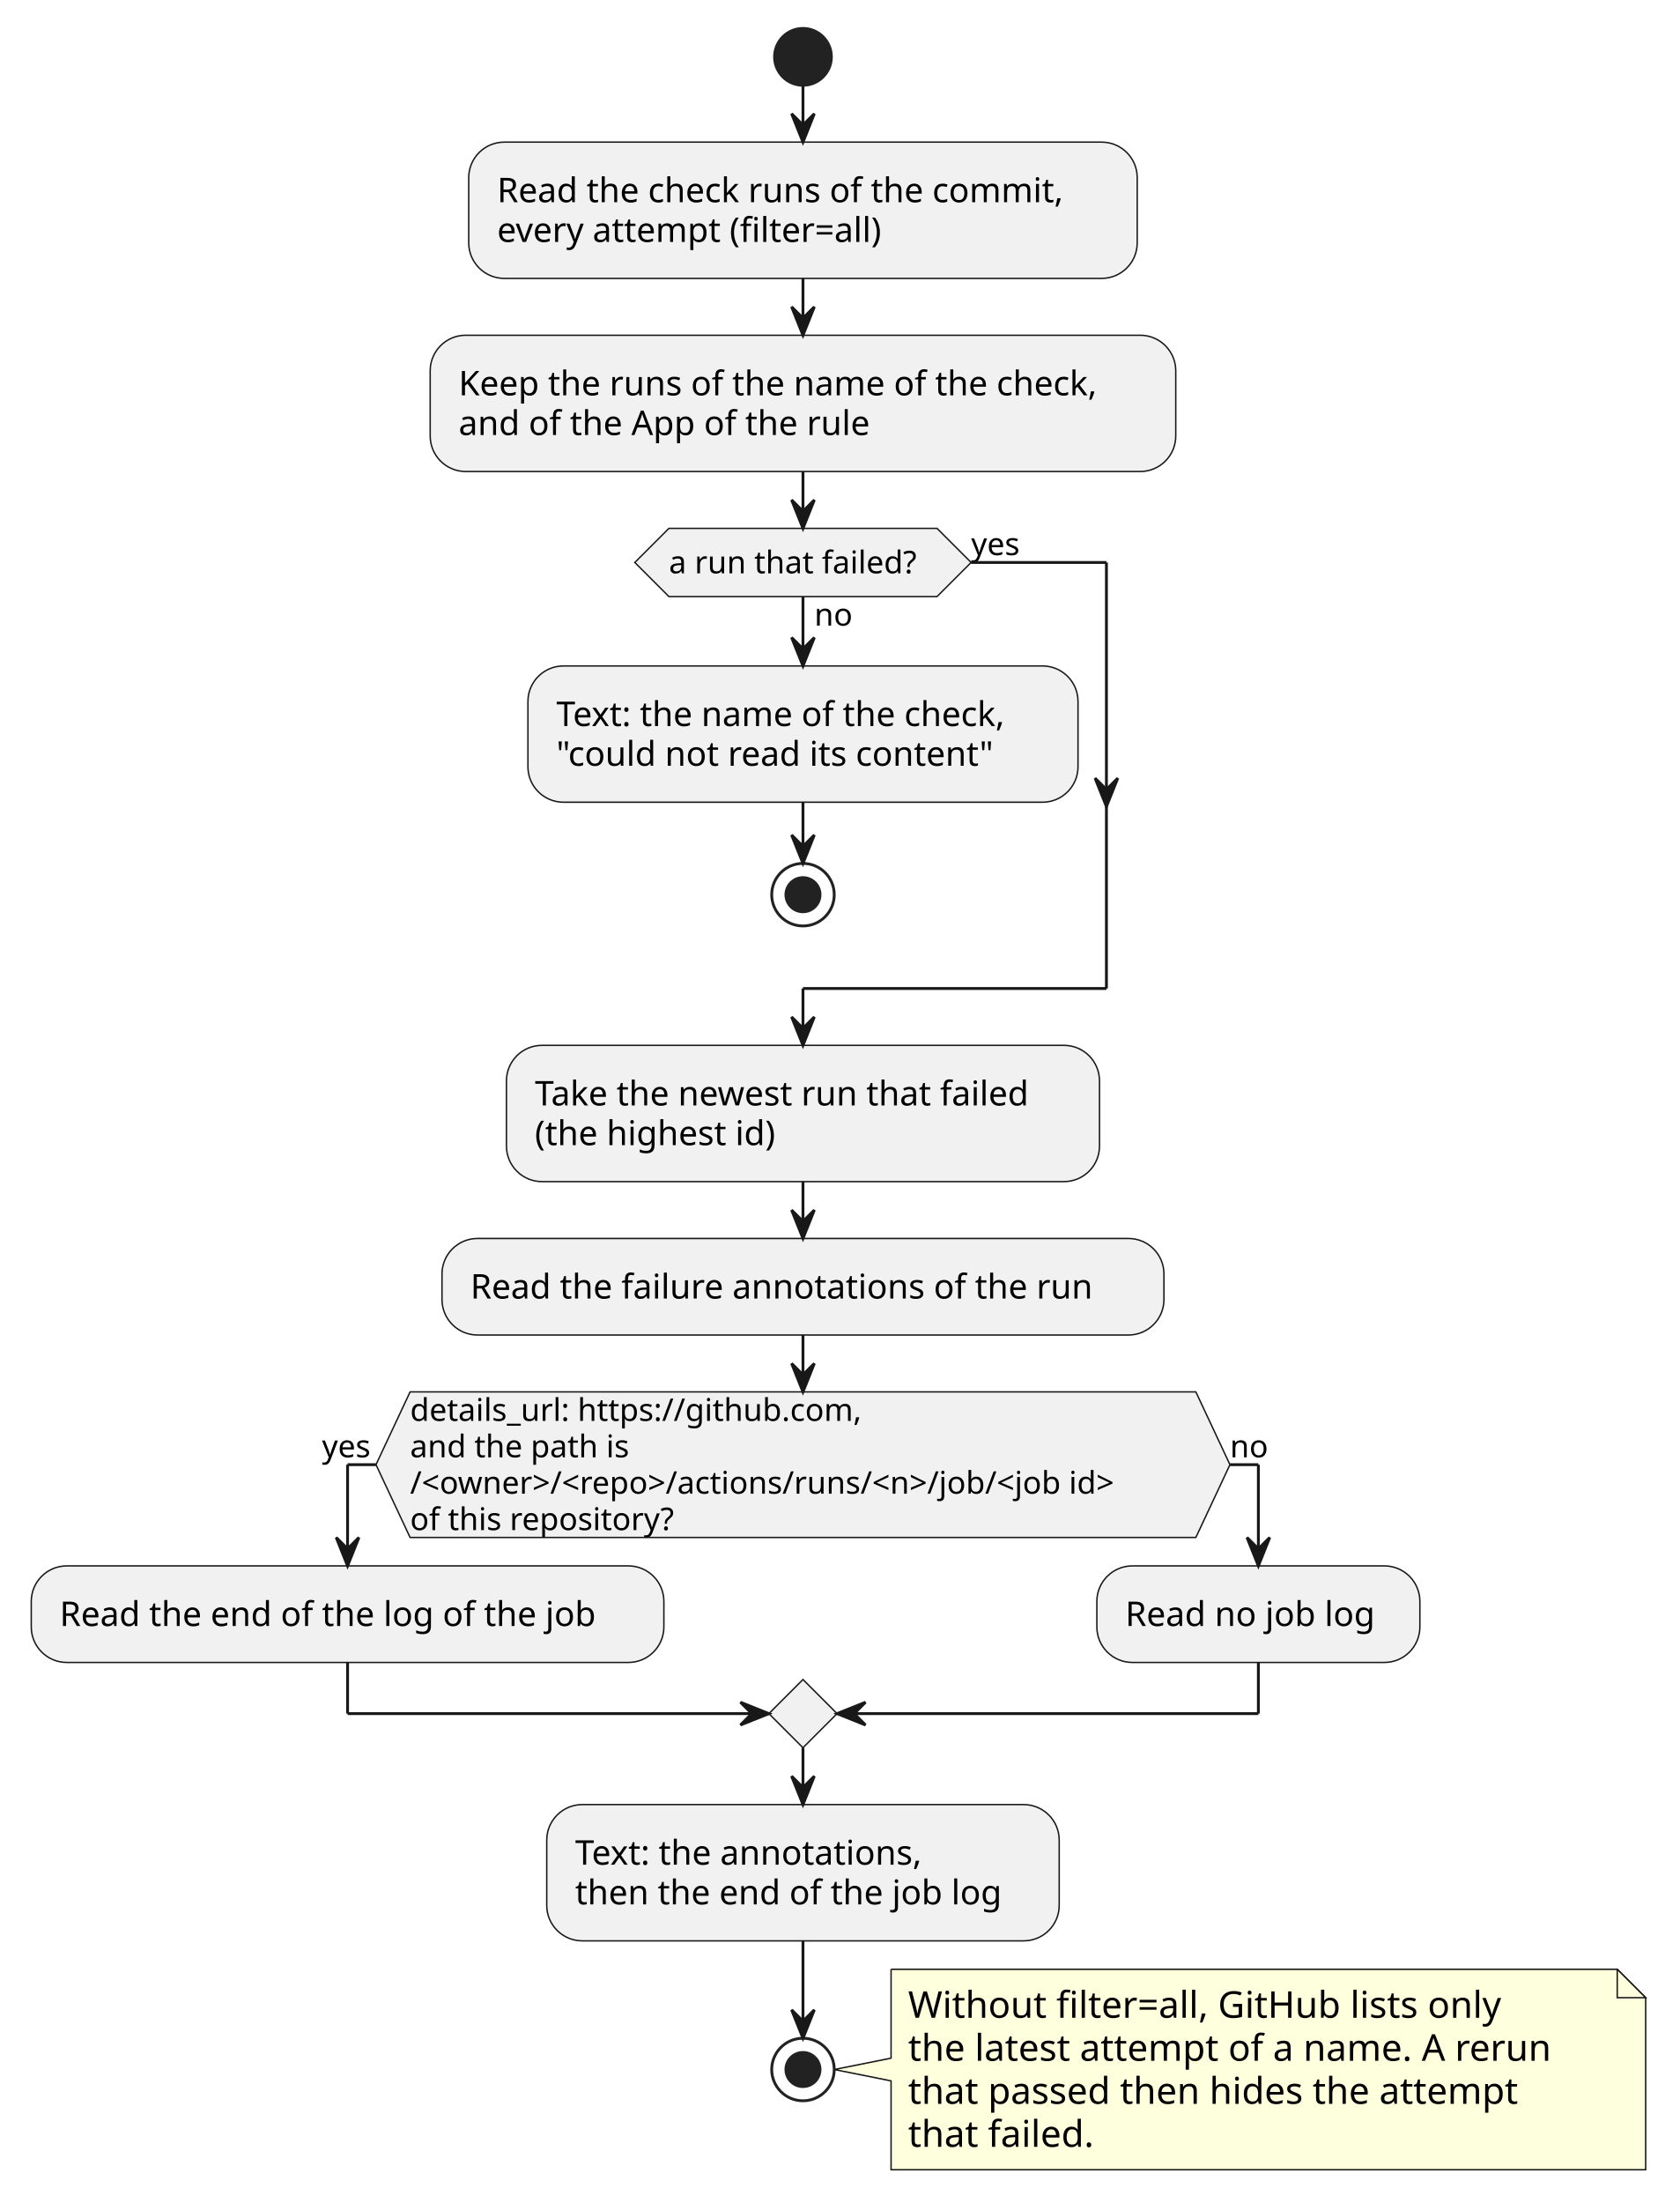
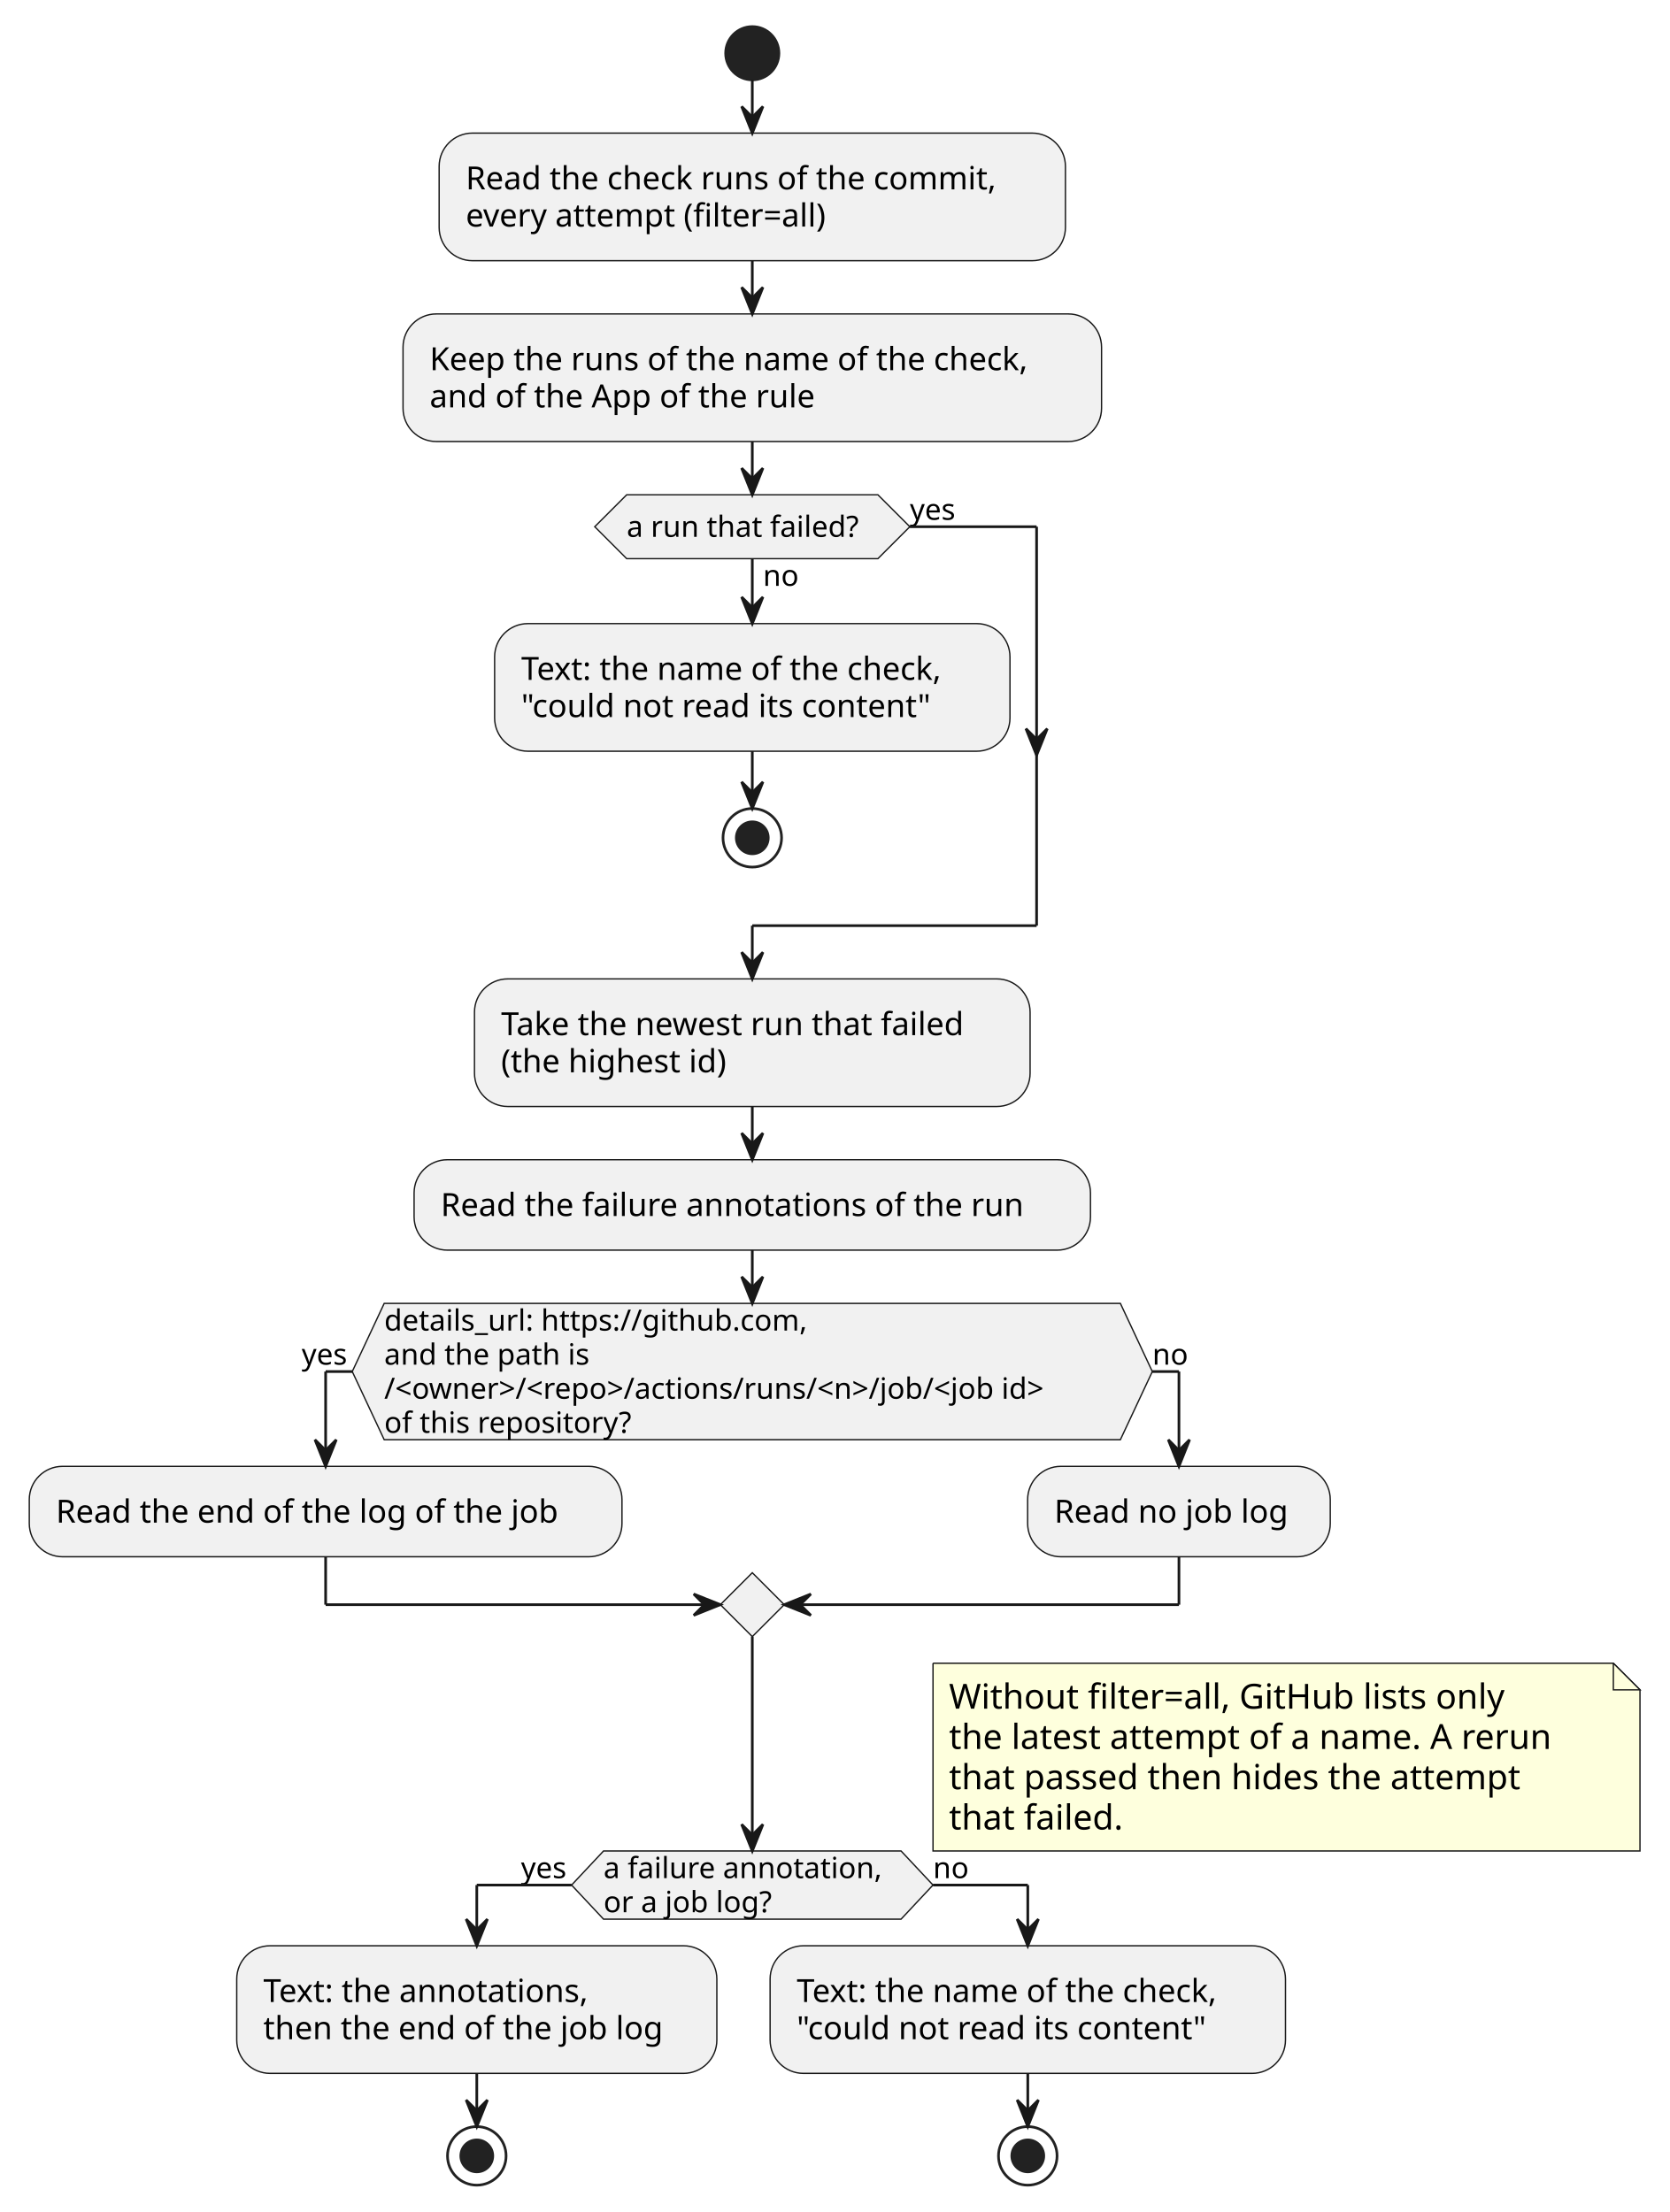
- <svg xmlns="http://www.w3.org/2000/svg" contentStyleType="text/css" data-diagram-type="ACTIVITY" height="775px" preserveAspectRatio="none" style="width:591px;height:775px;background:#FFFFFF;" version="1.1" viewBox="0 0 591 775" width="591px" zoomAndPan="magnify">
+ <svg xmlns="http://www.w3.org/2000/svg" contentStyleType="text/css" data-diagram-type="ACTIVITY" height="831px" preserveAspectRatio="none" style="width:627px;height:831px;background:#FFFFFF;" version="1.1" viewBox="0 0 627 831" width="627px" zoomAndPan="magnify">
  <defs />
  <g>
    <ellipse cx="282.555" cy="20" fill="#222222" rx="10" ry="10" style="stroke:#222222;stroke-width:1;" />
    <rect fill="#F1F1F1" height="47.938" rx="12.5" ry="12.5" style="stroke:#181818;stroke-width:0.5;" width="235.232" x="164.939" y="50" />
    <text fill="#000000" font-family="sans-serif" font-size="12" lengthAdjust="spacing" textLength="215.232" x="174.939" y="71.139">Read the check runs of the commit,</text>
    <text fill="#000000" font-family="sans-serif" font-size="12" lengthAdjust="spacing" textLength="151.043" x="174.939" y="85.107">every attempt (filter=all)</text>
    <rect fill="#F1F1F1" height="47.938" rx="12.5" ry="12.5" style="stroke:#181818;stroke-width:0.5;" width="262.356" x="151.377" y="117.938" />
    <text fill="#000000" font-family="sans-serif" font-size="12" lengthAdjust="spacing" textLength="242.356" x="161.377" y="139.076">Keep the runs of the name of the check,</text>
    <text fill="#000000" font-family="sans-serif" font-size="12" lengthAdjust="spacing" textLength="154.682" x="161.377" y="153.045">and of the App of the rule</text>
    <rect fill="#F1F1F1" height="47.938" rx="12.5" ry="12.5" style="stroke:#181818;stroke-width:0.5;" width="193.566" x="185.772" y="234.277" />
    <text fill="#000000" font-family="sans-serif" font-size="12" lengthAdjust="spacing" textLength="173.566" x="195.772" y="255.416">Text: the name of the check,</text>
    <text fill="#000000" font-family="sans-serif" font-size="12" lengthAdjust="spacing" textLength="165.967" x="195.772" y="269.385">"could not read its content"</text>
    <ellipse cx="282.555" cy="314.746" fill="none" rx="11" ry="11" style="stroke:#222222;stroke-width:1;" />
    <ellipse cx="282.555" cy="314.746" fill="#222222" rx="6" ry="6" style="stroke:#222222;stroke-width:1;" />
    <polygon fill="#F1F1F1" points="235.381,185.875,329.729,185.875,341.729,197.875,329.729,209.875,235.381,209.875,223.381,197.875,235.381,185.875" style="stroke:#181818;stroke-width:0.5;" />
    <text fill="#000000" font-family="sans-serif" font-size="11" lengthAdjust="spacing" textLength="13.702" x="286.555" y="220.085">no</text>
    <text fill="#000000" font-family="sans-serif" font-size="11" lengthAdjust="spacing" textLength="94.349" x="235.381" y="201.683">a run that failed?</text>
    <text fill="#000000" font-family="sans-serif" font-size="11" lengthAdjust="spacing" textLength="19.008" x="341.729" y="195.281">yes</text>
    <rect fill="#F1F1F1" height="47.938" rx="12.5" ry="12.5" style="stroke:#181818;stroke-width:0.5;" width="208.684" x="178.213" y="367.746" />
    <text fill="#000000" font-family="sans-serif" font-size="12" lengthAdjust="spacing" textLength="188.684" x="188.213" y="388.885">Take the newest run that failed</text>
    <text fill="#000000" font-family="sans-serif" font-size="12" lengthAdjust="spacing" textLength="92.139" x="188.213" y="402.853">(the highest id)</text>
    <rect fill="#F1F1F1" height="33.969" rx="12.5" ry="12.5" style="stroke:#181818;stroke-width:0.5;" width="254.047" x="155.531" y="435.684" />
    <text fill="#000000" font-family="sans-serif" font-size="12" lengthAdjust="spacing" textLength="234.047" x="165.531" y="456.822">Read the failure annotations of the run</text>
    <polygon fill="#F1F1F1" points="144.306,489.652,420.804,489.652,432.804,515.262,420.804,540.871,144.306,540.871,132.306,515.262,144.306,489.652" style="stroke:#181818;stroke-width:0.5;" />
    <text fill="#000000" font-family="sans-serif" font-size="11" lengthAdjust="spacing" textLength="169.093" x="144.306" y="499.863">details_url: https://github.com,</text>
    <text fill="#000000" font-family="sans-serif" font-size="11" lengthAdjust="spacing" textLength="83.032" x="144.306" y="512.668">and the path is</text>
    <text fill="#000000" font-family="sans-serif" font-size="11" lengthAdjust="spacing" textLength="276.498" x="144.306" y="525.472">/&lt;owner&gt;/&lt;repo&gt;/actions/runs/&lt;n&gt;/job/&lt;job id&gt;</text>
    <text fill="#000000" font-family="sans-serif" font-size="11" lengthAdjust="spacing" textLength="99.371" x="144.306" y="538.277">of this repository?</text>
    <text fill="#000000" font-family="sans-serif" font-size="11" lengthAdjust="spacing" textLength="19.008" x="113.297" y="512.668">yes</text>
    <text fill="#000000" font-family="sans-serif" font-size="11" lengthAdjust="spacing" textLength="13.702" x="432.804" y="512.668">no</text>
    <rect fill="#F1F1F1" height="33.969" rx="12.5" ry="12.5" style="stroke:#181818;stroke-width:0.5;" width="222.611" x="11" y="550.871" />
    <text fill="#000000" font-family="sans-serif" font-size="12" lengthAdjust="spacing" textLength="202.611" x="21" y="572.01">Read the end of the log of the job</text>
    <rect fill="#F1F1F1" height="33.969" rx="12.5" ry="12.5" style="stroke:#181818;stroke-width:0.5;" width="113.668" x="385.97" y="550.871" />
    <text fill="#000000" font-family="sans-serif" font-size="12" lengthAdjust="spacing" textLength="93.668" x="395.97" y="572.01">Read no job log</text>
    <polygon fill="#F1F1F1" points="282.555,590.84,294.555,602.84,282.555,614.84,270.555,602.84,282.555,590.84" style="stroke:#181818;stroke-width:0.5;" />
-     <rect fill="#F1F1F1" height="47.938" rx="12.5" ry="12.5" style="stroke:#181818;stroke-width:0.5;" width="180.33" x="192.39" y="634.84" />
-     <text fill="#000000" font-family="sans-serif" font-size="12" lengthAdjust="spacing" textLength="132.902" x="202.39" y="655.979">Text: the annotations,</text>
-     <text fill="#000000" font-family="sans-serif" font-size="12" lengthAdjust="spacing" textLength="160.33" x="202.39" y="669.947">then the end of the job log</text>
-     <path d="M313.555,692.777 L313.555,724.043 L293.555,728.043 L313.555,732.043 L313.555,763.309 A0,0 0 0 0 313.555,763.309 L579.086,763.309 A0,0 0 0 0 579.086,763.309 L579.086,702.777 L569.086,692.777 L313.555,692.777 A0,0 0 0 0 313.555,692.777" fill="#FEFFDD" style="stroke:#181818;stroke-width:0.5;" />
-     <path d="M569.086,692.777 L569.086,702.777 L579.086,702.777 L569.086,692.777" fill="#FEFFDD" style="stroke:#181818;stroke-width:0.5;" />
-     <text fill="#000000" font-family="sans-serif" font-size="13" lengthAdjust="spacing" textLength="226.491" x="319.555" y="709.844">Without filter=all, GitHub lists only</text>
-     <text fill="#000000" font-family="sans-serif" font-size="13" lengthAdjust="spacing" textLength="244.531" x="319.555" y="724.977">the latest attempt of a name. A rerun</text>
-     <text fill="#000000" font-family="sans-serif" font-size="13" lengthAdjust="spacing" textLength="231.029" x="319.555" y="740.11">that passed then hides the attempt</text>
-     <text fill="#000000" font-family="sans-serif" font-size="13" lengthAdjust="spacing" textLength="70.681" x="319.555" y="755.243">that failed.</text>
-     <ellipse cx="282.555" cy="728.043" fill="none" rx="11" ry="11" style="stroke:#222222;stroke-width:1;" />
-     <ellipse cx="282.555" cy="728.043" fill="#222222" rx="6" ry="6" style="stroke:#222222;stroke-width:1;" />
+     <path d="M350.433,624.84 L350.433,695.371 L615.964,695.371 L615.964,634.84 L605.964,624.84 L350.433,624.84" fill="#FEFFDD" style="stroke:#181818;stroke-width:0.5;" />
+     <path d="M605.964,624.84 L605.964,634.84 L615.964,634.84 L605.964,624.84" fill="#FEFFDD" style="stroke:#181818;stroke-width:0.5;" />
+     <text fill="#000000" font-family="sans-serif" font-size="13" lengthAdjust="spacing" textLength="226.491" x="356.433" y="641.907">Without filter=all, GitHub lists only</text>
+     <text fill="#000000" font-family="sans-serif" font-size="13" lengthAdjust="spacing" textLength="244.531" x="356.433" y="657.04">the latest attempt of a name. A rerun</text>
+     <text fill="#000000" font-family="sans-serif" font-size="13" lengthAdjust="spacing" textLength="231.029" x="356.433" y="672.172">that passed then hides the attempt</text>
+     <text fill="#000000" font-family="sans-serif" font-size="13" lengthAdjust="spacing" textLength="70.681" x="356.433" y="687.305">that failed.</text>
+     <polygon fill="#F1F1F1" points="226.677,695.371,338.433,695.371,350.433,708.176,338.433,720.981,226.677,720.981,214.677,708.176,226.677,695.371" style="stroke:#181818;stroke-width:0.5;" />
+     <text fill="#000000" font-family="sans-serif" font-size="11" lengthAdjust="spacing" textLength="111.756" x="226.677" y="705.582">a failure annotation,</text>
+     <text fill="#000000" font-family="sans-serif" font-size="11" lengthAdjust="spacing" textLength="67.858" x="226.677" y="718.386">or a job log?</text>
+     <text fill="#000000" font-family="sans-serif" font-size="11" lengthAdjust="spacing" textLength="19.008" x="195.668" y="705.582">yes</text>
+     <text fill="#000000" font-family="sans-serif" font-size="11" lengthAdjust="spacing" textLength="13.702" x="350.433" y="705.582">no</text>
+     <rect fill="#F1F1F1" height="47.938" rx="12.5" ry="12.5" style="stroke:#181818;stroke-width:0.5;" width="180.33" x="88.916" y="730.981" />
+     <text fill="#000000" font-family="sans-serif" font-size="12" lengthAdjust="spacing" textLength="132.902" x="98.916" y="752.119">Text: the annotations,</text>
+     <text fill="#000000" font-family="sans-serif" font-size="12" lengthAdjust="spacing" textLength="160.33" x="98.916" y="766.088">then the end of the job log</text>
+     <ellipse cx="179.081" cy="809.918" fill="none" rx="11" ry="11" style="stroke:#222222;stroke-width:1;" />
+     <ellipse cx="179.081" cy="809.918" fill="#222222" rx="6" ry="6" style="stroke:#222222;stroke-width:1;" />
+     <rect fill="#F1F1F1" height="47.938" rx="12.5" ry="12.5" style="stroke:#181818;stroke-width:0.5;" width="193.566" x="289.246" y="730.981" />
+     <text fill="#000000" font-family="sans-serif" font-size="12" lengthAdjust="spacing" textLength="173.566" x="299.246" y="752.119">Text: the name of the check,</text>
+     <text fill="#000000" font-family="sans-serif" font-size="12" lengthAdjust="spacing" textLength="165.967" x="299.246" y="766.088">"could not read its content"</text>
+     <ellipse cx="386.029" cy="809.918" fill="none" rx="11" ry="11" style="stroke:#222222;stroke-width:1;" />
+     <ellipse cx="386.029" cy="809.918" fill="#222222" rx="6" ry="6" style="stroke:#222222;stroke-width:1;" />
    <line style="stroke:#181818;stroke-width:1;" x1="282.555" x2="282.555" y1="30" y2="50" />
    <polygon fill="#181818" points="278.555,40,282.555,50,286.555,40,282.555,44" style="stroke:#181818;stroke-width:1;" />
    <line style="stroke:#181818;stroke-width:1;" x1="282.555" x2="282.555" y1="97.938" y2="117.938" />
    <polygon fill="#181818" points="278.555,107.938,282.555,117.938,286.555,107.938,282.555,111.938" style="stroke:#181818;stroke-width:1;" />
    <line style="stroke:#181818;stroke-width:1;" x1="282.555" x2="282.555" y1="282.215" y2="303.746" />
    <polygon fill="#181818" points="278.555,293.746,282.555,303.746,286.555,293.746,282.555,297.746" style="stroke:#181818;stroke-width:1;" />
    <line style="stroke:#181818;stroke-width:1;" x1="282.555" x2="282.555" y1="209.875" y2="234.277" />
    <polygon fill="#181818" points="278.555,224.277,282.555,234.277,286.555,224.277,282.555,228.277" style="stroke:#181818;stroke-width:1;" />
    <line style="stroke:#181818;stroke-width:1;" x1="341.729" x2="389.338" y1="197.875" y2="197.875" />
    <polygon fill="#181818" points="385.338,273.746,389.338,283.746,393.338,273.746,389.338,277.746" style="stroke:#181818;stroke-width:1;" />
    <line style="stroke:#181818;stroke-width:1;" x1="389.338" x2="389.338" y1="197.875" y2="347.746" />
    <line style="stroke:#181818;stroke-width:1;" x1="389.338" x2="282.555" y1="347.746" y2="347.746" />
    <line style="stroke:#181818;stroke-width:1;" x1="282.555" x2="282.555" y1="347.746" y2="367.746" />
    <polygon fill="#181818" points="278.555,357.746,282.555,367.746,286.555,357.746,282.555,361.746" style="stroke:#181818;stroke-width:1;" />
    <line style="stroke:#181818;stroke-width:1;" x1="282.555" x2="282.555" y1="165.875" y2="185.875" />
    <polygon fill="#181818" points="278.555,175.875,282.555,185.875,286.555,175.875,282.555,179.875" style="stroke:#181818;stroke-width:1;" />
    <line style="stroke:#181818;stroke-width:1;" x1="282.555" x2="282.555" y1="415.684" y2="435.684" />
    <polygon fill="#181818" points="278.555,425.684,282.555,435.684,286.555,425.684,282.555,429.684" style="stroke:#181818;stroke-width:1;" />
    <line style="stroke:#181818;stroke-width:1;" x1="132.306" x2="122.306" y1="515.262" y2="515.262" />
    <line style="stroke:#181818;stroke-width:1;" x1="122.306" x2="122.306" y1="515.262" y2="550.871" />
    <polygon fill="#181818" points="118.306,540.871,122.306,550.871,126.306,540.871,122.306,544.871" style="stroke:#181818;stroke-width:1;" />
    <line style="stroke:#181818;stroke-width:1;" x1="432.804" x2="442.804" y1="515.262" y2="515.262" />
    <line style="stroke:#181818;stroke-width:1;" x1="442.804" x2="442.804" y1="515.262" y2="550.871" />
    <polygon fill="#181818" points="438.804,540.871,442.804,550.871,446.804,540.871,442.804,544.871" style="stroke:#181818;stroke-width:1;" />
    <line style="stroke:#181818;stroke-width:1;" x1="122.306" x2="122.306" y1="584.84" y2="602.84" />
    <line style="stroke:#181818;stroke-width:1;" x1="122.306" x2="270.555" y1="602.84" y2="602.84" />
    <polygon fill="#181818" points="260.555,598.84,270.555,602.84,260.555,606.84,264.555,602.84" style="stroke:#181818;stroke-width:1;" />
    <line style="stroke:#181818;stroke-width:1;" x1="442.804" x2="442.804" y1="584.84" y2="602.84" />
    <line style="stroke:#181818;stroke-width:1;" x1="442.804" x2="294.555" y1="602.84" y2="602.84" />
    <polygon fill="#181818" points="304.555,598.84,294.555,602.84,304.555,606.84,300.555,602.84" style="stroke:#181818;stroke-width:1;" />
    <line style="stroke:#181818;stroke-width:1;" x1="282.555" x2="282.555" y1="469.652" y2="489.652" />
    <polygon fill="#181818" points="278.555,479.652,282.555,489.652,286.555,479.652,282.555,483.652" style="stroke:#181818;stroke-width:1;" />
-     <line style="stroke:#181818;stroke-width:1;" x1="282.555" x2="282.555" y1="614.84" y2="634.84" />
-     <polygon fill="#181818" points="278.555,624.84,282.555,634.84,286.555,624.84,282.555,628.84" style="stroke:#181818;stroke-width:1;" />
-     <line style="stroke:#181818;stroke-width:1;" x1="282.555" x2="282.555" y1="682.777" y2="717.043" />
-     <polygon fill="#181818" points="278.555,707.043,282.555,717.043,286.555,707.043,282.555,711.043" style="stroke:#181818;stroke-width:1;" />
+     <line style="stroke:#181818;stroke-width:1;" x1="179.081" x2="179.081" y1="778.918" y2="798.918" />
+     <polygon fill="#181818" points="175.081,788.918,179.081,798.918,183.081,788.918,179.081,792.918" style="stroke:#181818;stroke-width:1;" />
+     <line style="stroke:#181818;stroke-width:1;" x1="386.029" x2="386.029" y1="778.918" y2="798.918" />
+     <polygon fill="#181818" points="382.029,788.918,386.029,798.918,390.029,788.918,386.029,792.918" style="stroke:#181818;stroke-width:1;" />
+     <line style="stroke:#181818;stroke-width:1;" x1="214.677" x2="179.081" y1="708.176" y2="708.176" />
+     <line style="stroke:#181818;stroke-width:1;" x1="179.081" x2="179.081" y1="708.176" y2="730.981" />
+     <polygon fill="#181818" points="175.081,720.981,179.081,730.981,183.081,720.981,179.081,724.981" style="stroke:#181818;stroke-width:1;" />
+     <line style="stroke:#181818;stroke-width:1;" x1="350.433" x2="386.029" y1="708.176" y2="708.176" />
+     <line style="stroke:#181818;stroke-width:1;" x1="386.029" x2="386.029" y1="708.176" y2="730.981" />
+     <polygon fill="#181818" points="382.029,720.981,386.029,730.981,390.029,720.981,386.029,724.981" style="stroke:#181818;stroke-width:1;" />
+     <line style="stroke:#181818;stroke-width:1;" x1="282.555" x2="282.555" y1="614.84" y2="695.371" />
+     <polygon fill="#181818" points="278.555,685.371,282.555,695.371,286.555,685.371,282.555,689.371" style="stroke:#181818;stroke-width:1;" />
  </g>
</svg>
